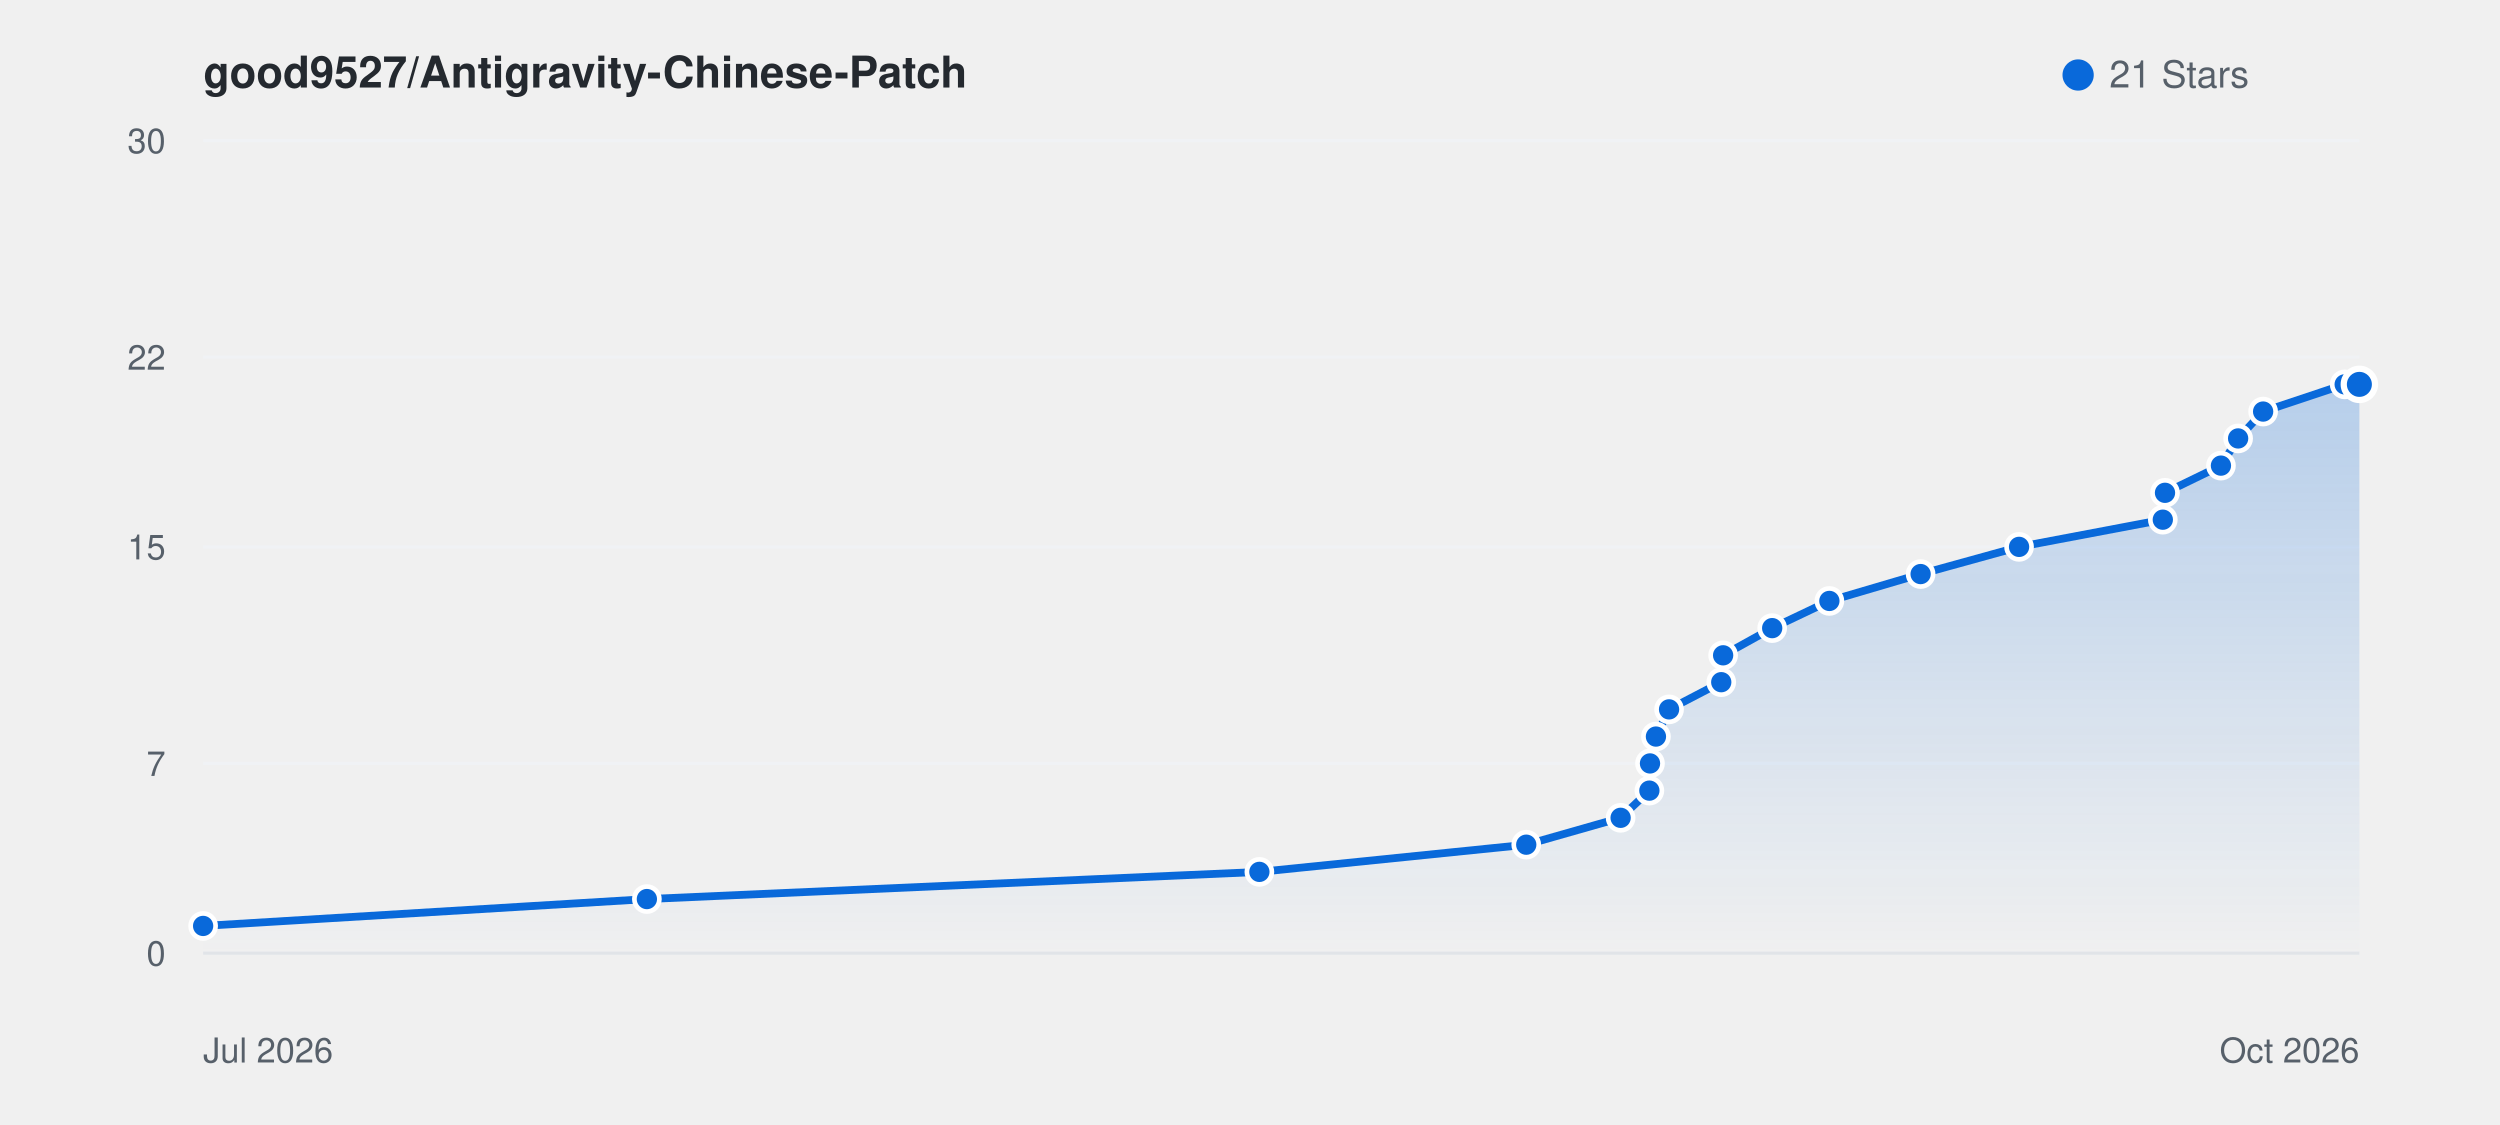
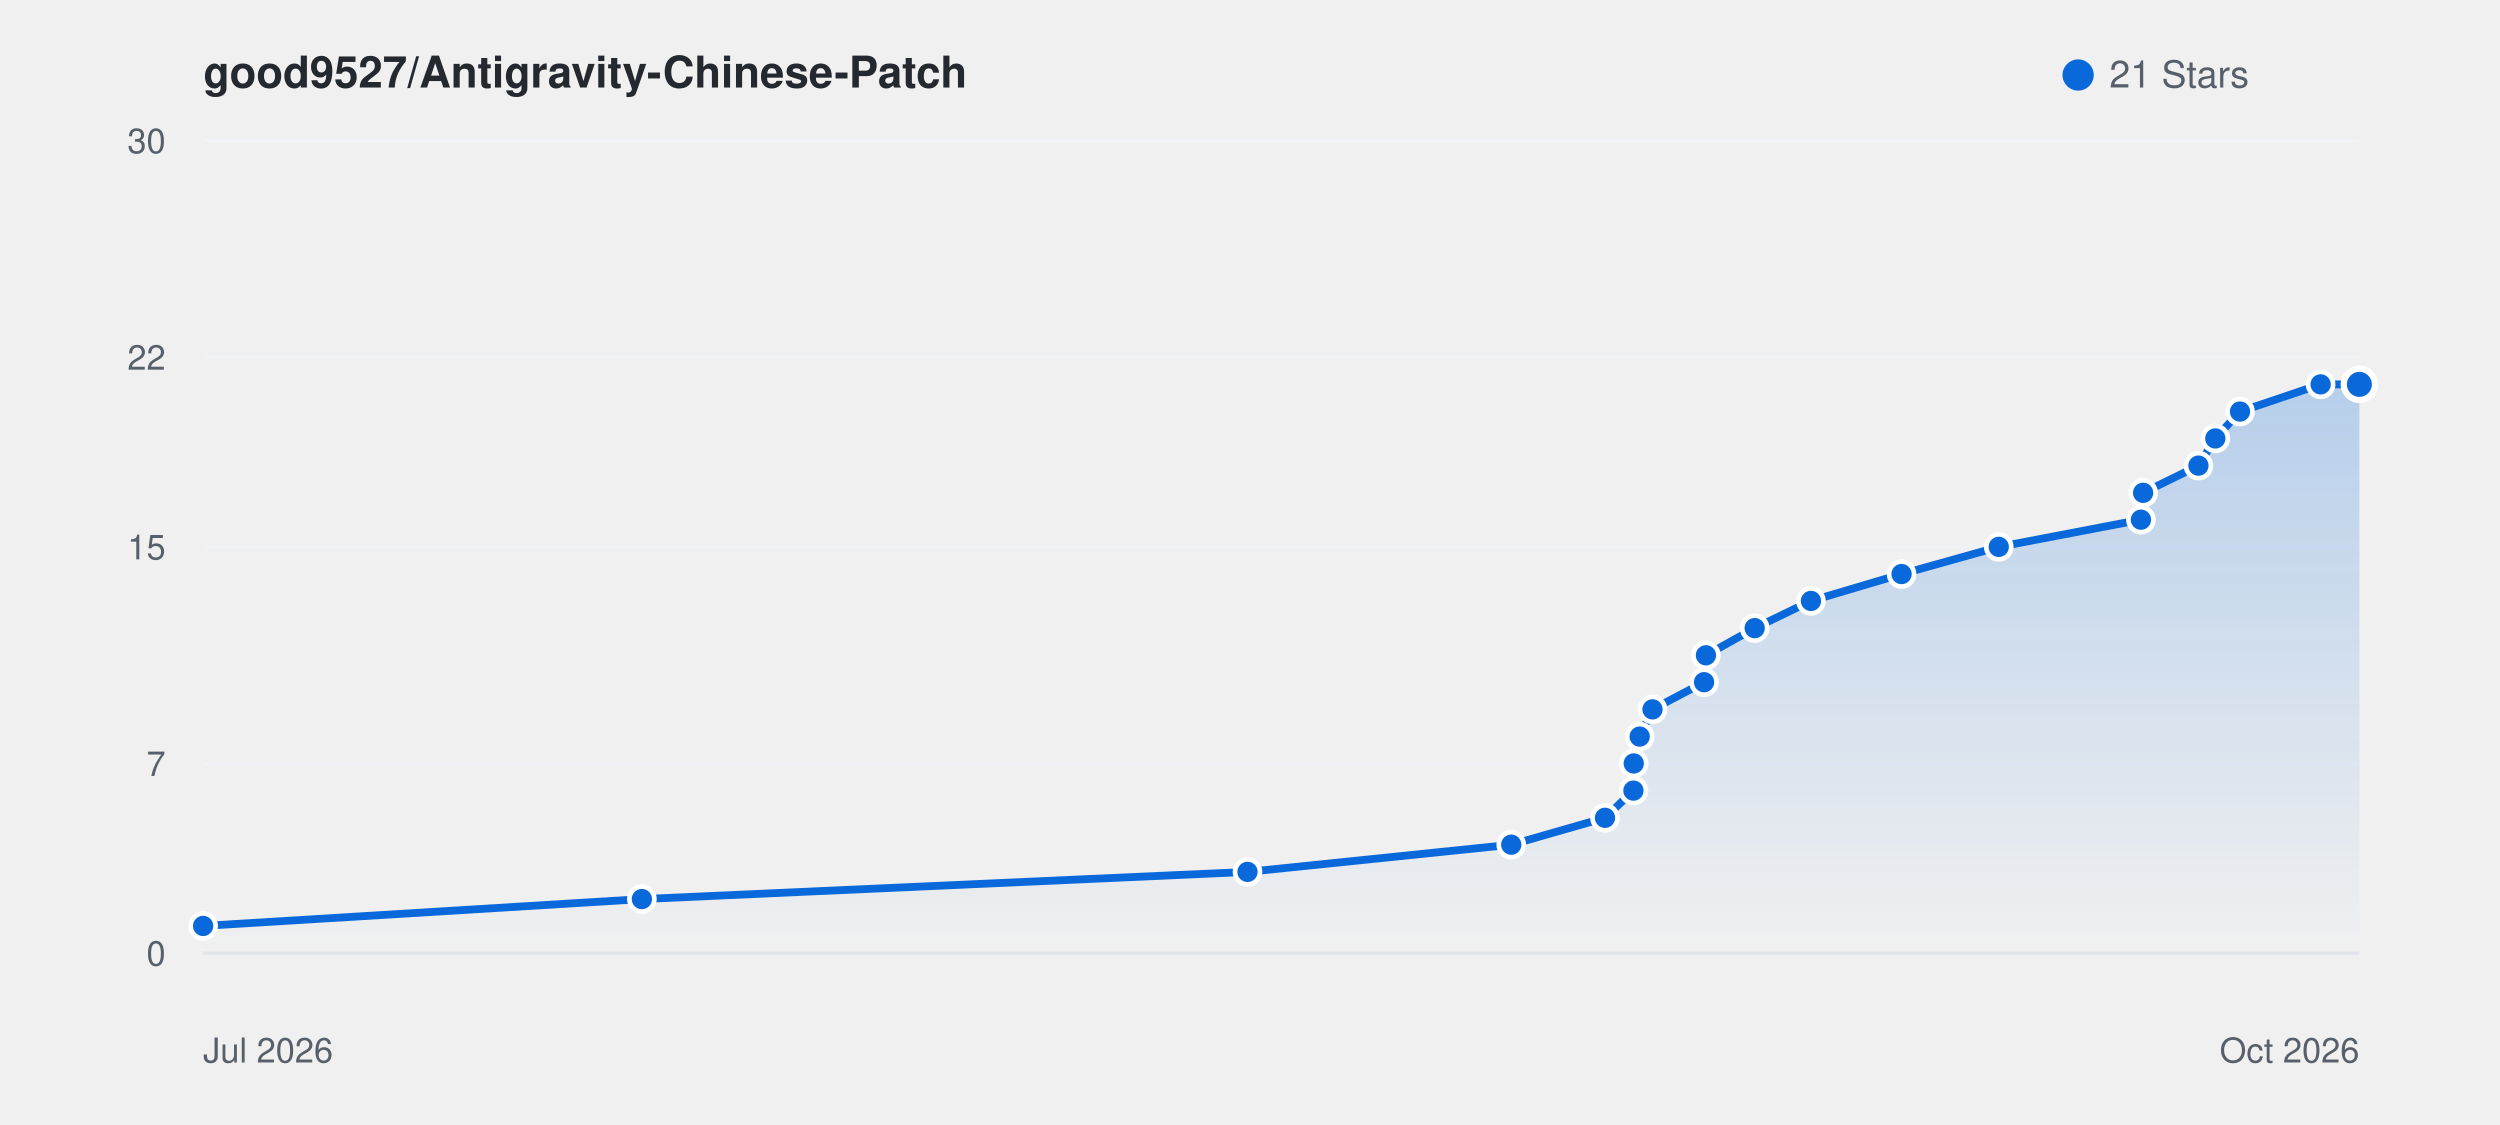
<svg xmlns="http://www.w3.org/2000/svg" viewBox="0 0 800 360" width="100%" height="auto" style="background: #ffffff; border-radius: 8px; border: 1px solid #e1e4e8; font-family: -apple-system, BlinkMacSystemFont, Segoe UI, Helvetica, Arial, sans-serif;">
  <defs>
    <linearGradient id="starGrad_light" x1="0%" y1="0%" x2="0%" y2="100%">
      <stop offset="0%" stop-color="rgba(9, 105, 218, 0.25)" />
      <stop offset="100%" stop-color="rgba(9, 105, 218, 0.0)" />
    </linearGradient>
  </defs>
  <text x="65" y="28" font-size="14" font-weight="600" fill="#24292f">good9527/Antigravity-Chinese-Patch</text>
  <circle cx="665" cy="24" r="5" fill="#0969da" />
  <text x="675" y="28" font-size="12" fill="#57606a">21 Stars</text>
  <line x1="65" y1="305.0" x2="755" y2="305.0" stroke="#f0f2f5" stroke-width="1" />
  <text x="53" y="309.0" font-size="11" fill="#57606a" text-anchor="end">0</text>
  <line x1="65" y1="244.3" x2="755" y2="244.3" stroke="#f0f2f5" stroke-width="1" />
  <text x="53" y="248.3" font-size="11" fill="#57606a" text-anchor="end">7</text>
  <line x1="65" y1="175.0" x2="755" y2="175.0" stroke="#f0f2f5" stroke-width="1" />
  <text x="53" y="179.0" font-size="11" fill="#57606a" text-anchor="end">15</text>
  <line x1="65" y1="114.3" x2="755" y2="114.3" stroke="#f0f2f5" stroke-width="1" />
  <text x="53" y="118.3" font-size="11" fill="#57606a" text-anchor="end">22</text>
  <line x1="65" y1="45.0" x2="755" y2="45.0" stroke="#f0f2f5" stroke-width="1" />
  <text x="53" y="49.0" font-size="11" fill="#57606a" text-anchor="end">30</text>
  <line x1="65" y1="305" x2="755" y2="305" stroke="#e1e4e8" stroke-width="1" />
  <text x="65" y="340" font-size="11" fill="#57606a">Jul 2026</text>
  <text x="755" y="340" font-size="11" fill="#57606a" text-anchor="end">Oct 2026</text>
-   <path d="M 65.0 296.3 L 207.0 287.7 L 403.0 279.0 L 488.4 270.3 L 518.6 261.7 L 527.8 253.0 L 528.0 244.3 L 529.9 235.7 L 534.1 227.0 L 550.8 218.3 L 551.4 209.7 L 567.1 201.0 L 585.4 192.3 L 614.6 183.7 L 646.1 175.0 L 692.1 166.3 L 692.8 157.7 L 710.7 149.0 L 716.2 140.3 L 724.2 131.7 L 750.3 123.0 L 755.0 123.0 L 755.0 305.0 L 65.0 305.0 Z" fill="url(#starGrad_light)" />
-   <path d="M 65.0 296.3 L 207.0 287.7 L 403.0 279.0 L 488.4 270.3 L 518.6 261.7 L 527.8 253.0 L 528.0 244.3 L 529.9 235.7 L 534.1 227.0 L 550.8 218.3 L 551.4 209.7 L 567.1 201.0 L 585.4 192.3 L 614.6 183.7 L 646.1 175.0 L 692.1 166.3 L 692.8 157.7 L 710.7 149.0 L 716.2 140.3 L 724.2 131.7 L 750.3 123.0 L 755.0 123.0" fill="none" stroke="#0969da" stroke-width="2.5" stroke-linecap="round" stroke-linejoin="round" />
+   <path d="M 65.0 296.3 L 205.4 287.7 L 399.2 279.0 L 483.6 270.3 L 513.6 261.7 L 522.7 253.0 L 522.8 244.3 L 524.7 235.7 L 528.8 227.0 L 545.3 218.3 L 545.9 209.7 L 561.5 201.0 L 579.5 192.3 L 608.5 183.7 L 639.6 175.0 L 685.1 166.3 L 685.8 157.7 L 703.5 149.0 L 708.9 140.3 L 716.8 131.7 L 742.6 123.0 L 755.0 123.0 L 755.0 305.0 L 65.0 305.0 Z" fill="url(#starGrad_light)" />
+   <path d="M 65.0 296.3 L 205.4 287.7 L 399.2 279.0 L 483.6 270.3 L 513.6 261.7 L 522.7 253.0 L 522.8 244.3 L 524.7 235.7 L 528.8 227.0 L 545.3 218.3 L 545.9 209.7 L 561.5 201.0 L 579.5 192.3 L 608.5 183.7 L 639.6 175.0 L 685.1 166.3 L 685.8 157.7 L 703.5 149.0 L 708.9 140.3 L 716.8 131.7 L 742.6 123.0 L 755.0 123.0" fill="none" stroke="#0969da" stroke-width="2.5" stroke-linecap="round" stroke-linejoin="round" />
  <circle cx="65.0" cy="296.3" r="4" fill="#0969da" stroke="#fff" stroke-width="1.5" />
-   <circle cx="207.0" cy="287.7" r="4" fill="#0969da" stroke="#fff" stroke-width="1.5" />
-   <circle cx="403.0" cy="279.0" r="4" fill="#0969da" stroke="#fff" stroke-width="1.5" />
-   <circle cx="488.4" cy="270.3" r="4" fill="#0969da" stroke="#fff" stroke-width="1.5" />
-   <circle cx="518.6" cy="261.7" r="4" fill="#0969da" stroke="#fff" stroke-width="1.5" />
-   <circle cx="527.8" cy="253.0" r="4" fill="#0969da" stroke="#fff" stroke-width="1.5" />
-   <circle cx="528.0" cy="244.3" r="4" fill="#0969da" stroke="#fff" stroke-width="1.5" />
-   <circle cx="529.9" cy="235.7" r="4" fill="#0969da" stroke="#fff" stroke-width="1.5" />
-   <circle cx="534.1" cy="227.0" r="4" fill="#0969da" stroke="#fff" stroke-width="1.5" />
-   <circle cx="550.8" cy="218.3" r="4" fill="#0969da" stroke="#fff" stroke-width="1.5" />
-   <circle cx="551.4" cy="209.7" r="4" fill="#0969da" stroke="#fff" stroke-width="1.5" />
-   <circle cx="567.1" cy="201.0" r="4" fill="#0969da" stroke="#fff" stroke-width="1.5" />
-   <circle cx="585.4" cy="192.3" r="4" fill="#0969da" stroke="#fff" stroke-width="1.5" />
-   <circle cx="614.6" cy="183.7" r="4" fill="#0969da" stroke="#fff" stroke-width="1.5" />
-   <circle cx="646.1" cy="175.0" r="4" fill="#0969da" stroke="#fff" stroke-width="1.5" />
-   <circle cx="692.1" cy="166.3" r="4" fill="#0969da" stroke="#fff" stroke-width="1.5" />
-   <circle cx="692.8" cy="157.7" r="4" fill="#0969da" stroke="#fff" stroke-width="1.5" />
-   <circle cx="710.7" cy="149.0" r="4" fill="#0969da" stroke="#fff" stroke-width="1.5" />
-   <circle cx="716.2" cy="140.3" r="4" fill="#0969da" stroke="#fff" stroke-width="1.5" />
-   <circle cx="724.2" cy="131.7" r="4" fill="#0969da" stroke="#fff" stroke-width="1.5" />
-   <circle cx="750.3" cy="123.0" r="4" fill="#0969da" stroke="#fff" stroke-width="1.5" />
+   <circle cx="205.4" cy="287.7" r="4" fill="#0969da" stroke="#fff" stroke-width="1.5" />
+   <circle cx="399.2" cy="279.0" r="4" fill="#0969da" stroke="#fff" stroke-width="1.5" />
+   <circle cx="483.6" cy="270.3" r="4" fill="#0969da" stroke="#fff" stroke-width="1.5" />
+   <circle cx="513.6" cy="261.7" r="4" fill="#0969da" stroke="#fff" stroke-width="1.5" />
+   <circle cx="522.7" cy="253.0" r="4" fill="#0969da" stroke="#fff" stroke-width="1.5" />
+   <circle cx="522.8" cy="244.3" r="4" fill="#0969da" stroke="#fff" stroke-width="1.5" />
+   <circle cx="524.7" cy="235.7" r="4" fill="#0969da" stroke="#fff" stroke-width="1.5" />
+   <circle cx="528.8" cy="227.0" r="4" fill="#0969da" stroke="#fff" stroke-width="1.5" />
+   <circle cx="545.3" cy="218.3" r="4" fill="#0969da" stroke="#fff" stroke-width="1.5" />
+   <circle cx="545.9" cy="209.7" r="4" fill="#0969da" stroke="#fff" stroke-width="1.5" />
+   <circle cx="561.5" cy="201.0" r="4" fill="#0969da" stroke="#fff" stroke-width="1.5" />
+   <circle cx="579.5" cy="192.3" r="4" fill="#0969da" stroke="#fff" stroke-width="1.5" />
+   <circle cx="608.5" cy="183.7" r="4" fill="#0969da" stroke="#fff" stroke-width="1.5" />
+   <circle cx="639.6" cy="175.0" r="4" fill="#0969da" stroke="#fff" stroke-width="1.5" />
+   <circle cx="685.1" cy="166.3" r="4" fill="#0969da" stroke="#fff" stroke-width="1.5" />
+   <circle cx="685.8" cy="157.7" r="4" fill="#0969da" stroke="#fff" stroke-width="1.5" />
+   <circle cx="703.5" cy="149.0" r="4" fill="#0969da" stroke="#fff" stroke-width="1.5" />
+   <circle cx="708.9" cy="140.3" r="4" fill="#0969da" stroke="#fff" stroke-width="1.5" />
+   <circle cx="716.8" cy="131.7" r="4" fill="#0969da" stroke="#fff" stroke-width="1.5" />
+   <circle cx="742.6" cy="123.0" r="4" fill="#0969da" stroke="#fff" stroke-width="1.5" />
  <circle cx="755.0" cy="123.0" r="5" fill="#0969da" stroke="#fff" stroke-width="2" />
</svg>
